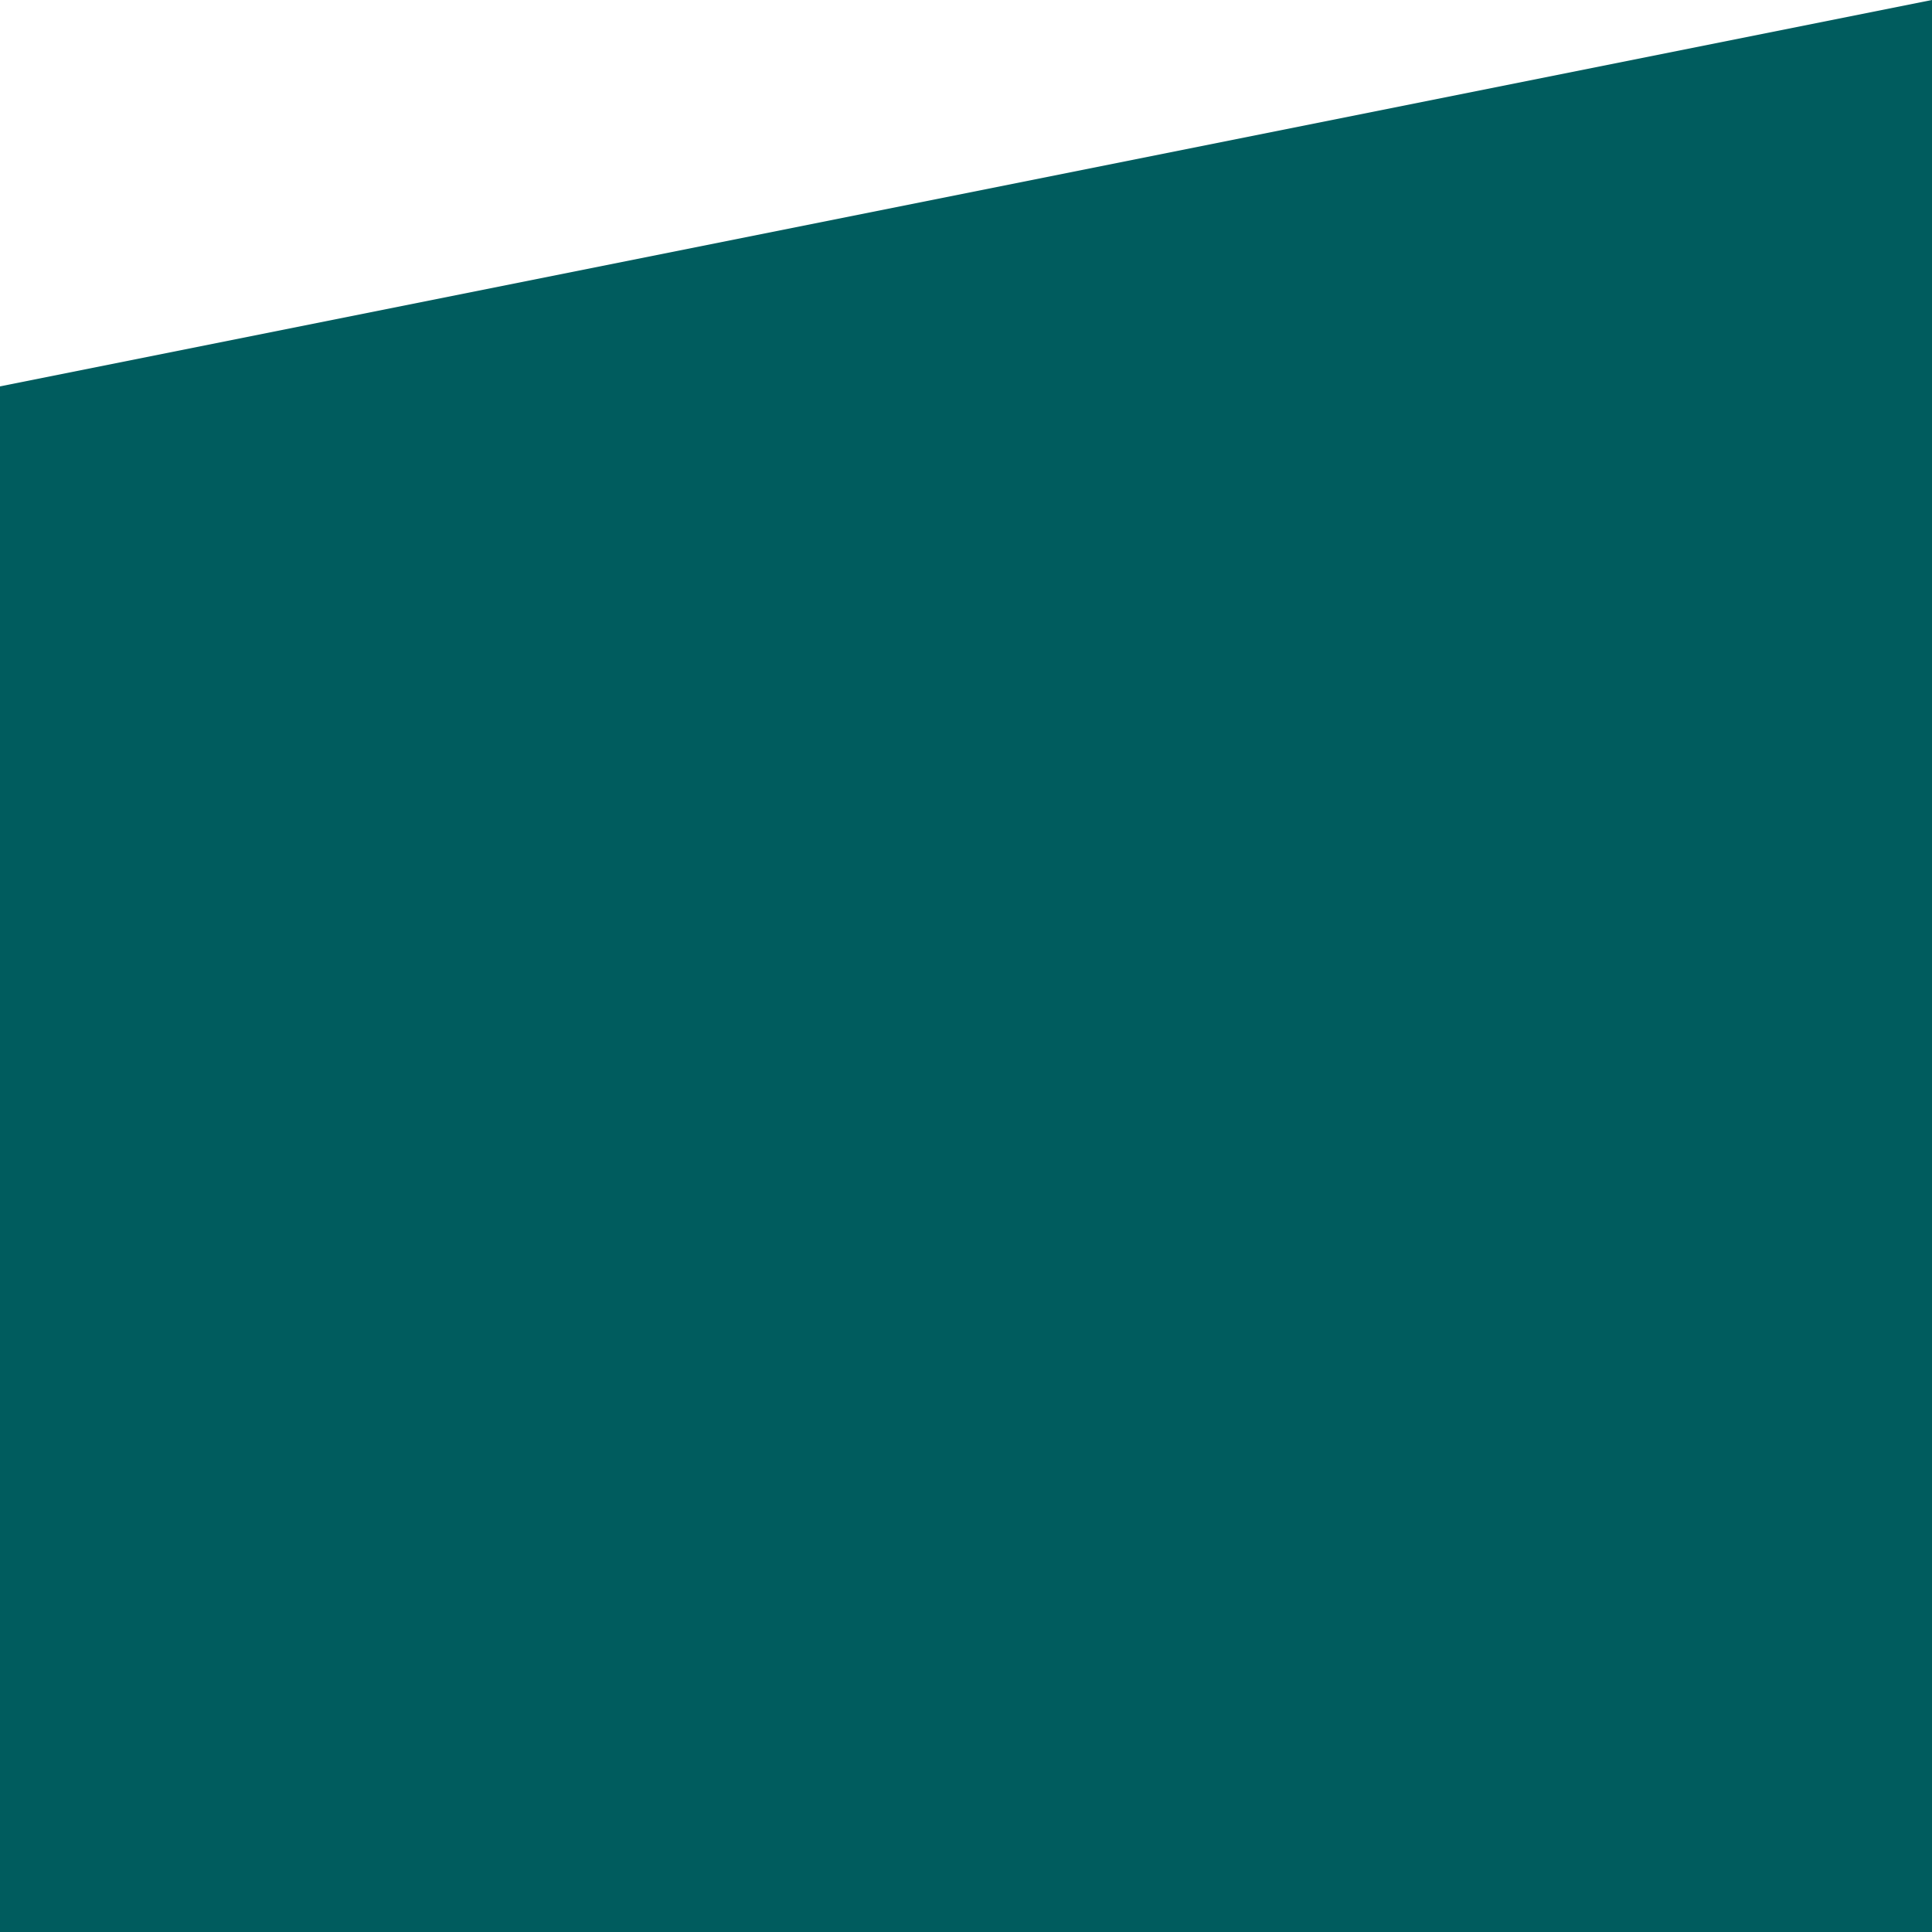
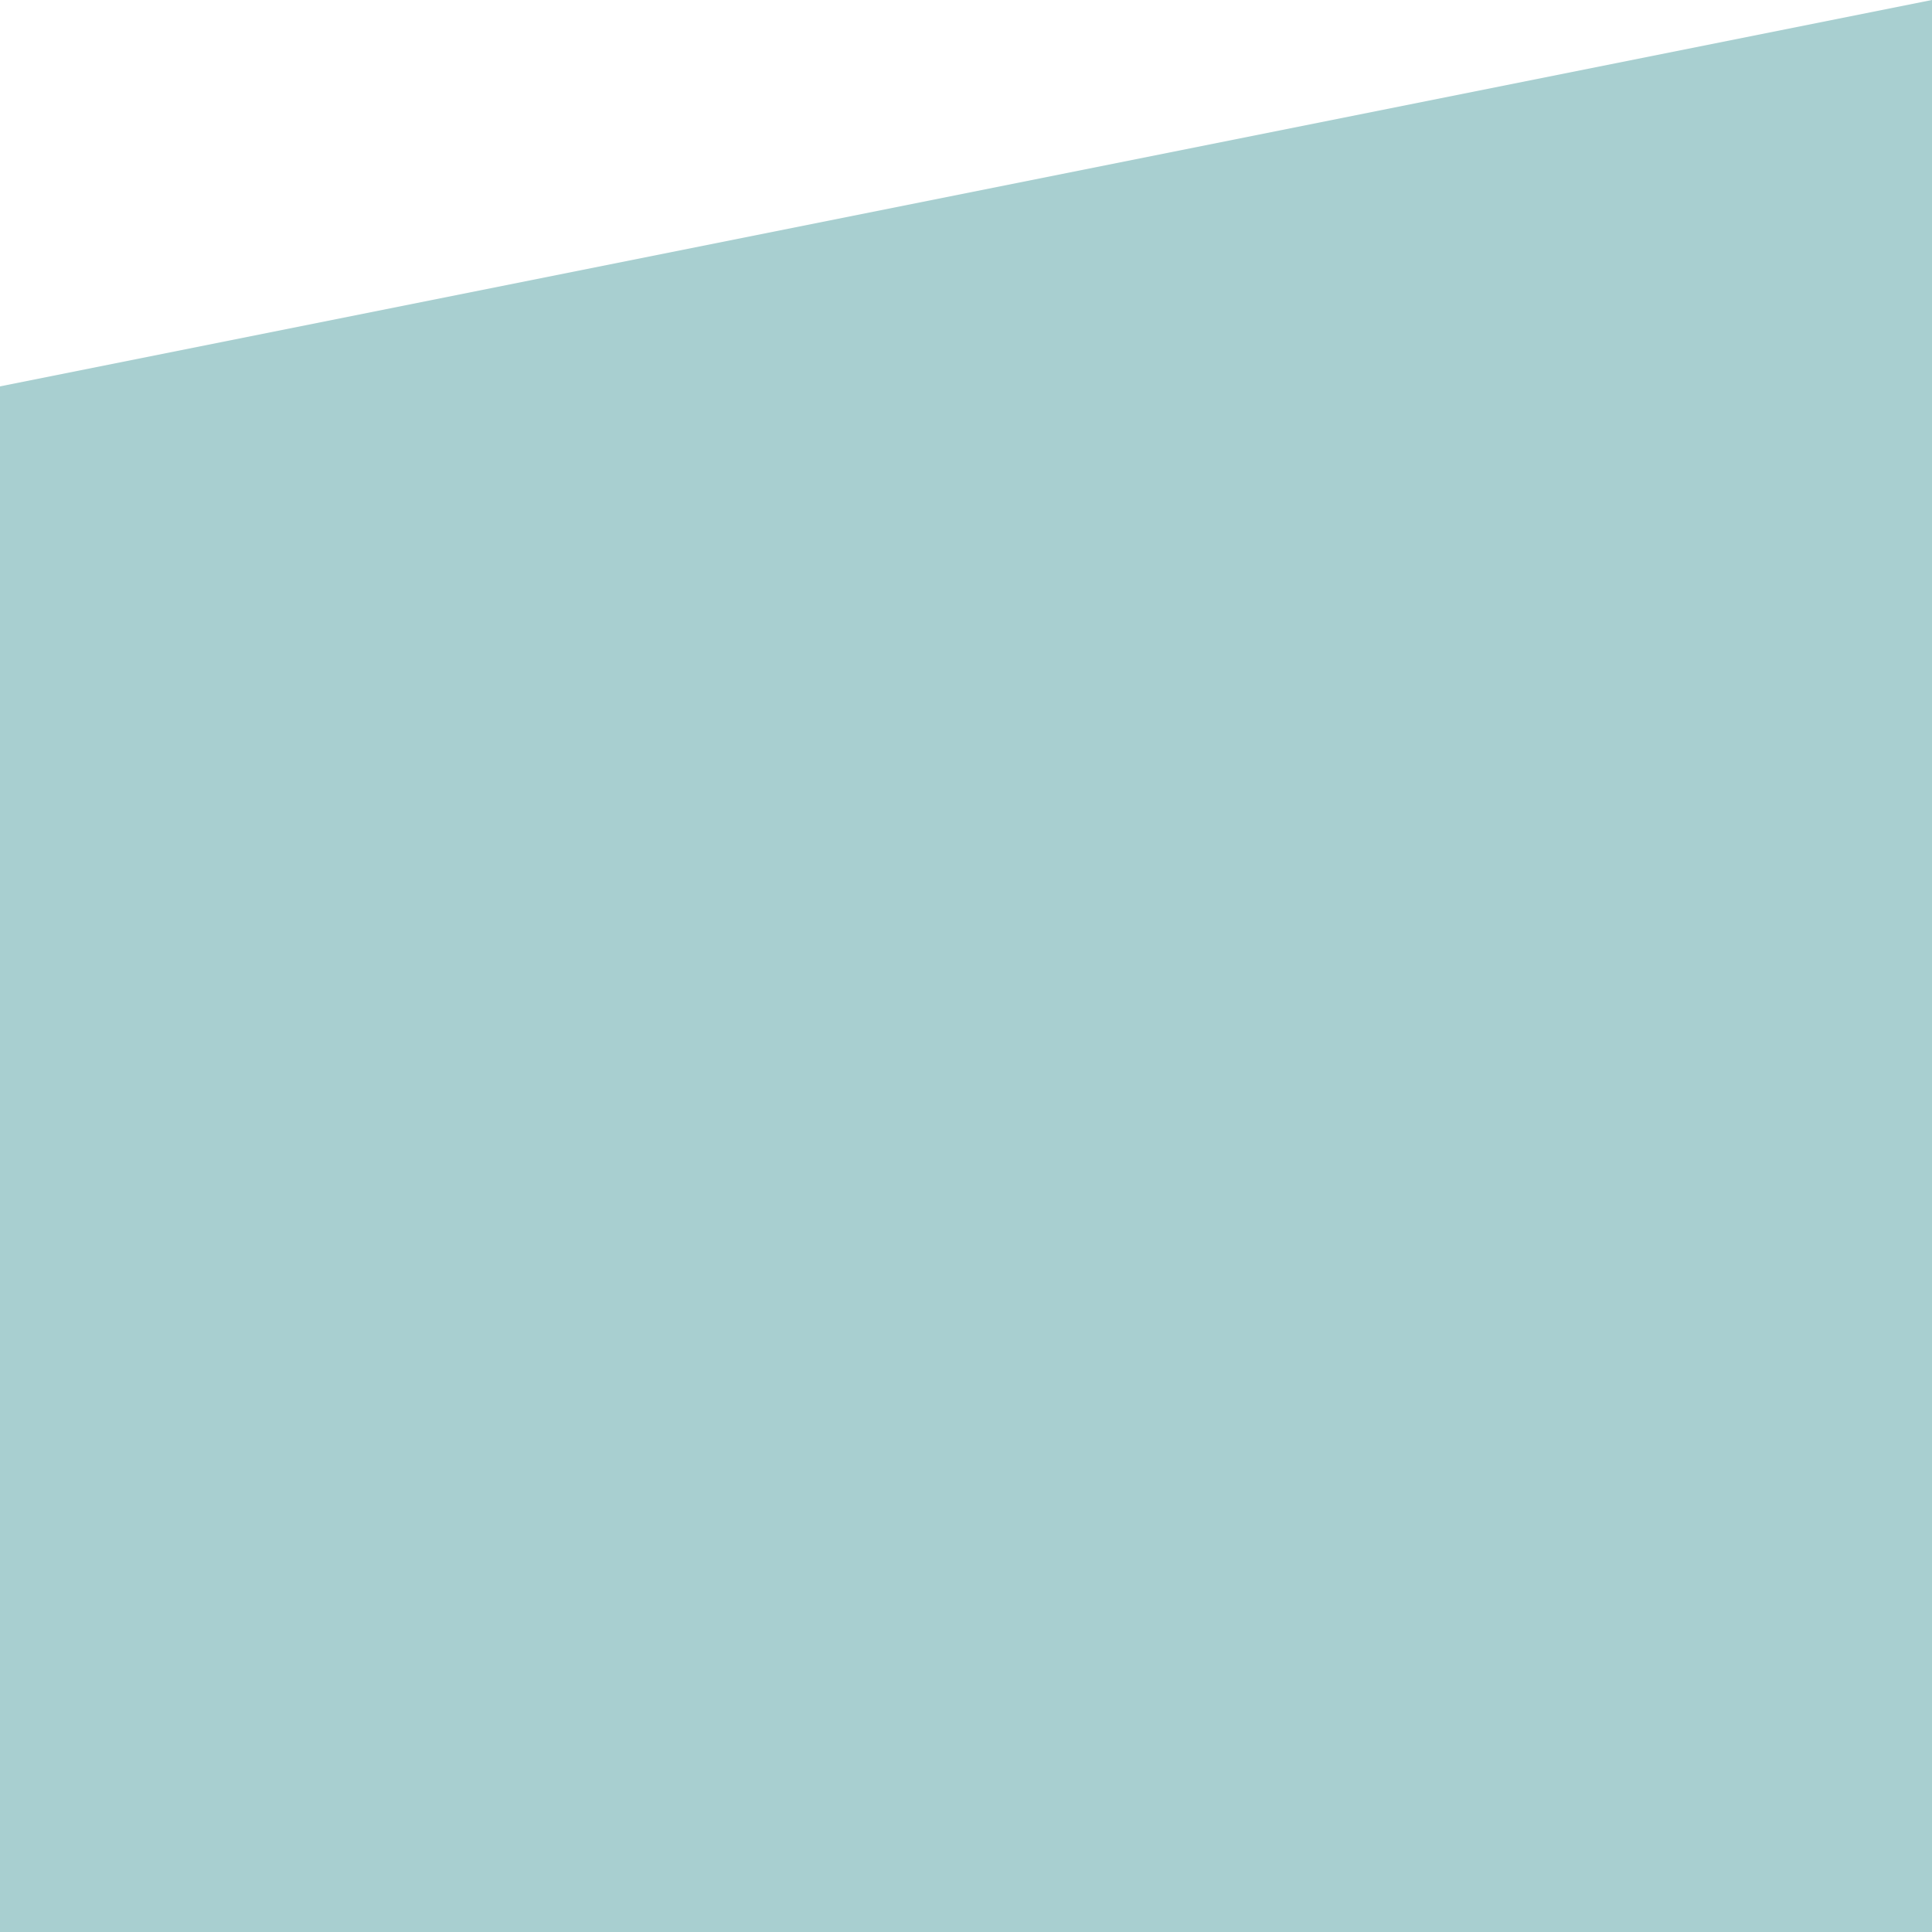
<svg xmlns="http://www.w3.org/2000/svg" version="1.1" viewBox="0 0 1 1" preserveAspectRatio="none">
-   <path style="fill:#005c5e" d="M 0,0.2 0,1 1,1 1,0 Z" />
+   <path style="fill:#a8cfd0" d="M 0,0.2 0,1 1,1 1,0 Z" />
</svg>
